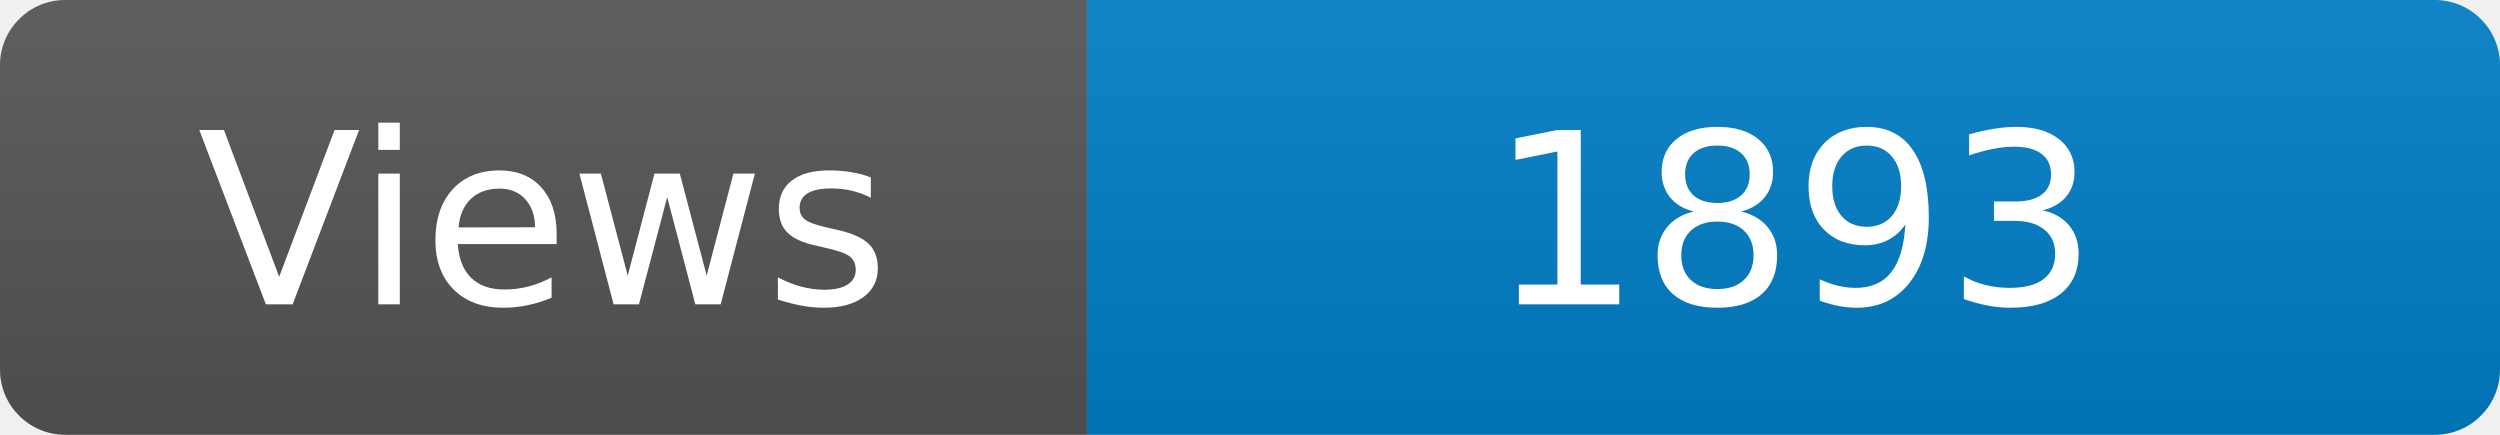
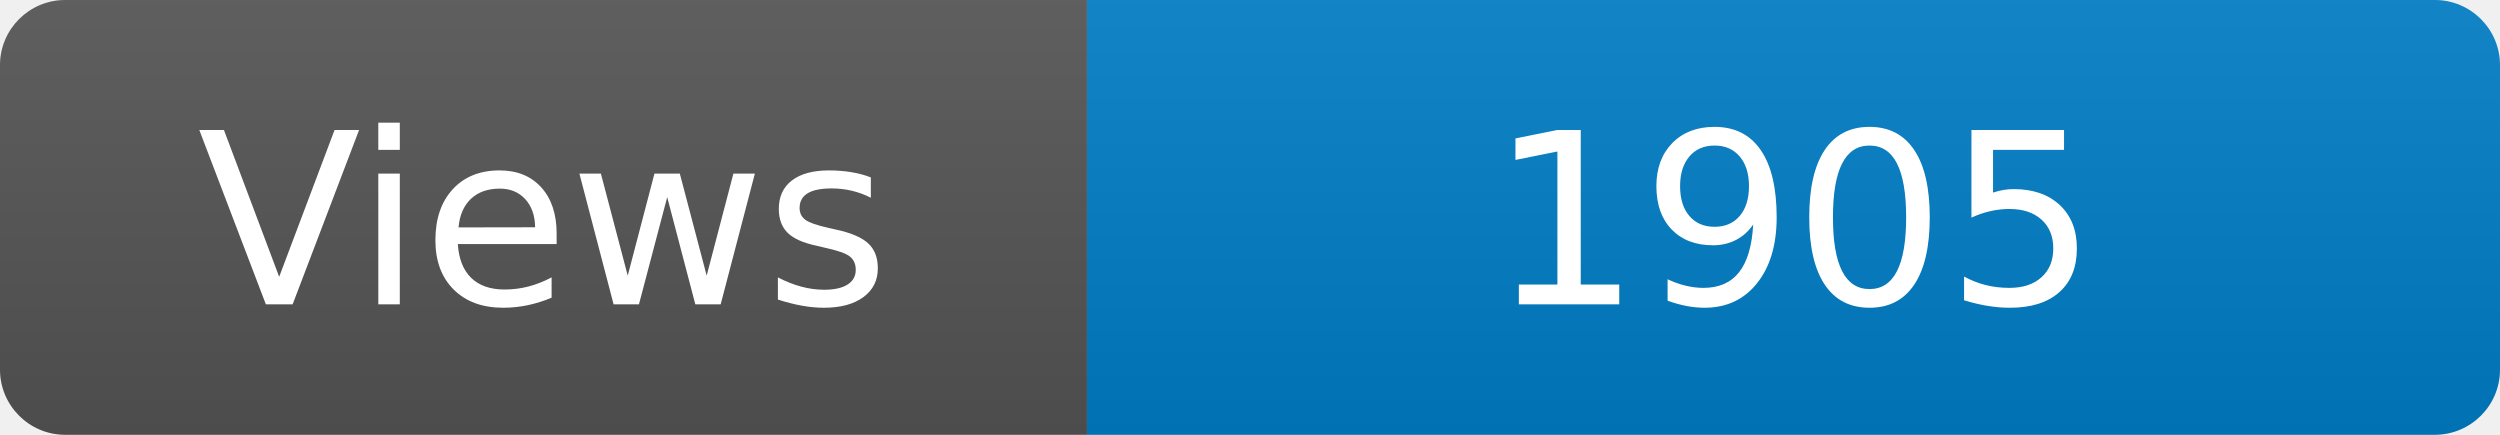
<svg xmlns="http://www.w3.org/2000/svg" width="115" height="20" role="img" aria-label="Maintained?: yes">
  <linearGradient id="s" x2="0" y2="100%">
    <stop offset="0" stop-color="#bbb" stop-opacity=".1" />
    <stop offset="1" stop-opacity=".1" />
  </linearGradient>
  <clipPath id="r">
    <rect width="115" height="20" rx="3" fill="#fff" />
  </clipPath>
  <g clip-path="url(#r)">
    <rect width="50" height="20" fill="#555" />
    <rect x="50" width="160" height="20" fill="#007ec6" />
    <rect width="115" height="20" fill="url(#s)" />
  </g>
  <g fill="#fff" text-anchor="middle" font-family="Verdana,Geneva,DejaVu Sans,sans-serif" font-size="110">
    <text x="250" y="140" transform="scale(.1)" fill="#fff">Views</text>
-     <text x="825" y="140" transform="scale(.1)" fill="#fff">1893</text>
+     <text x="825" y="140" transform="scale(.1)" fill="#fff">1905</text>
  </g>
</svg>
